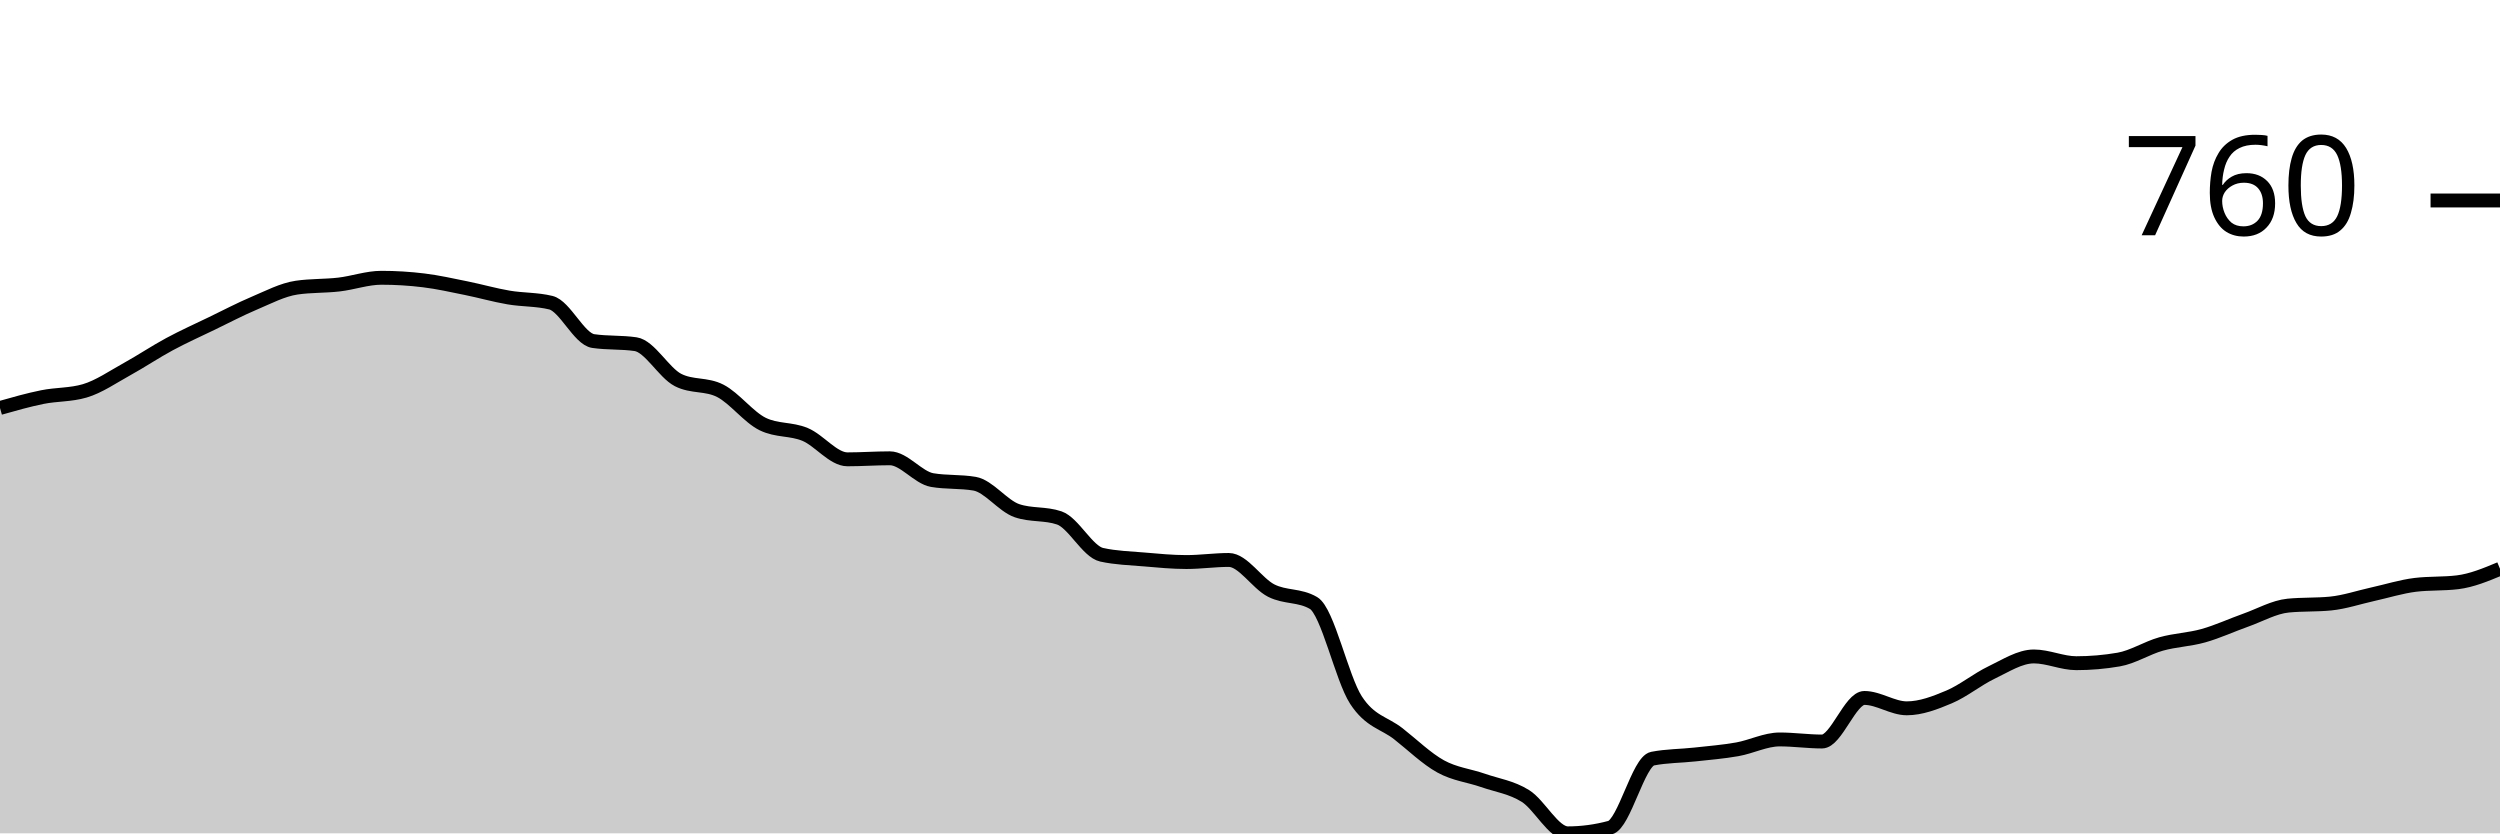
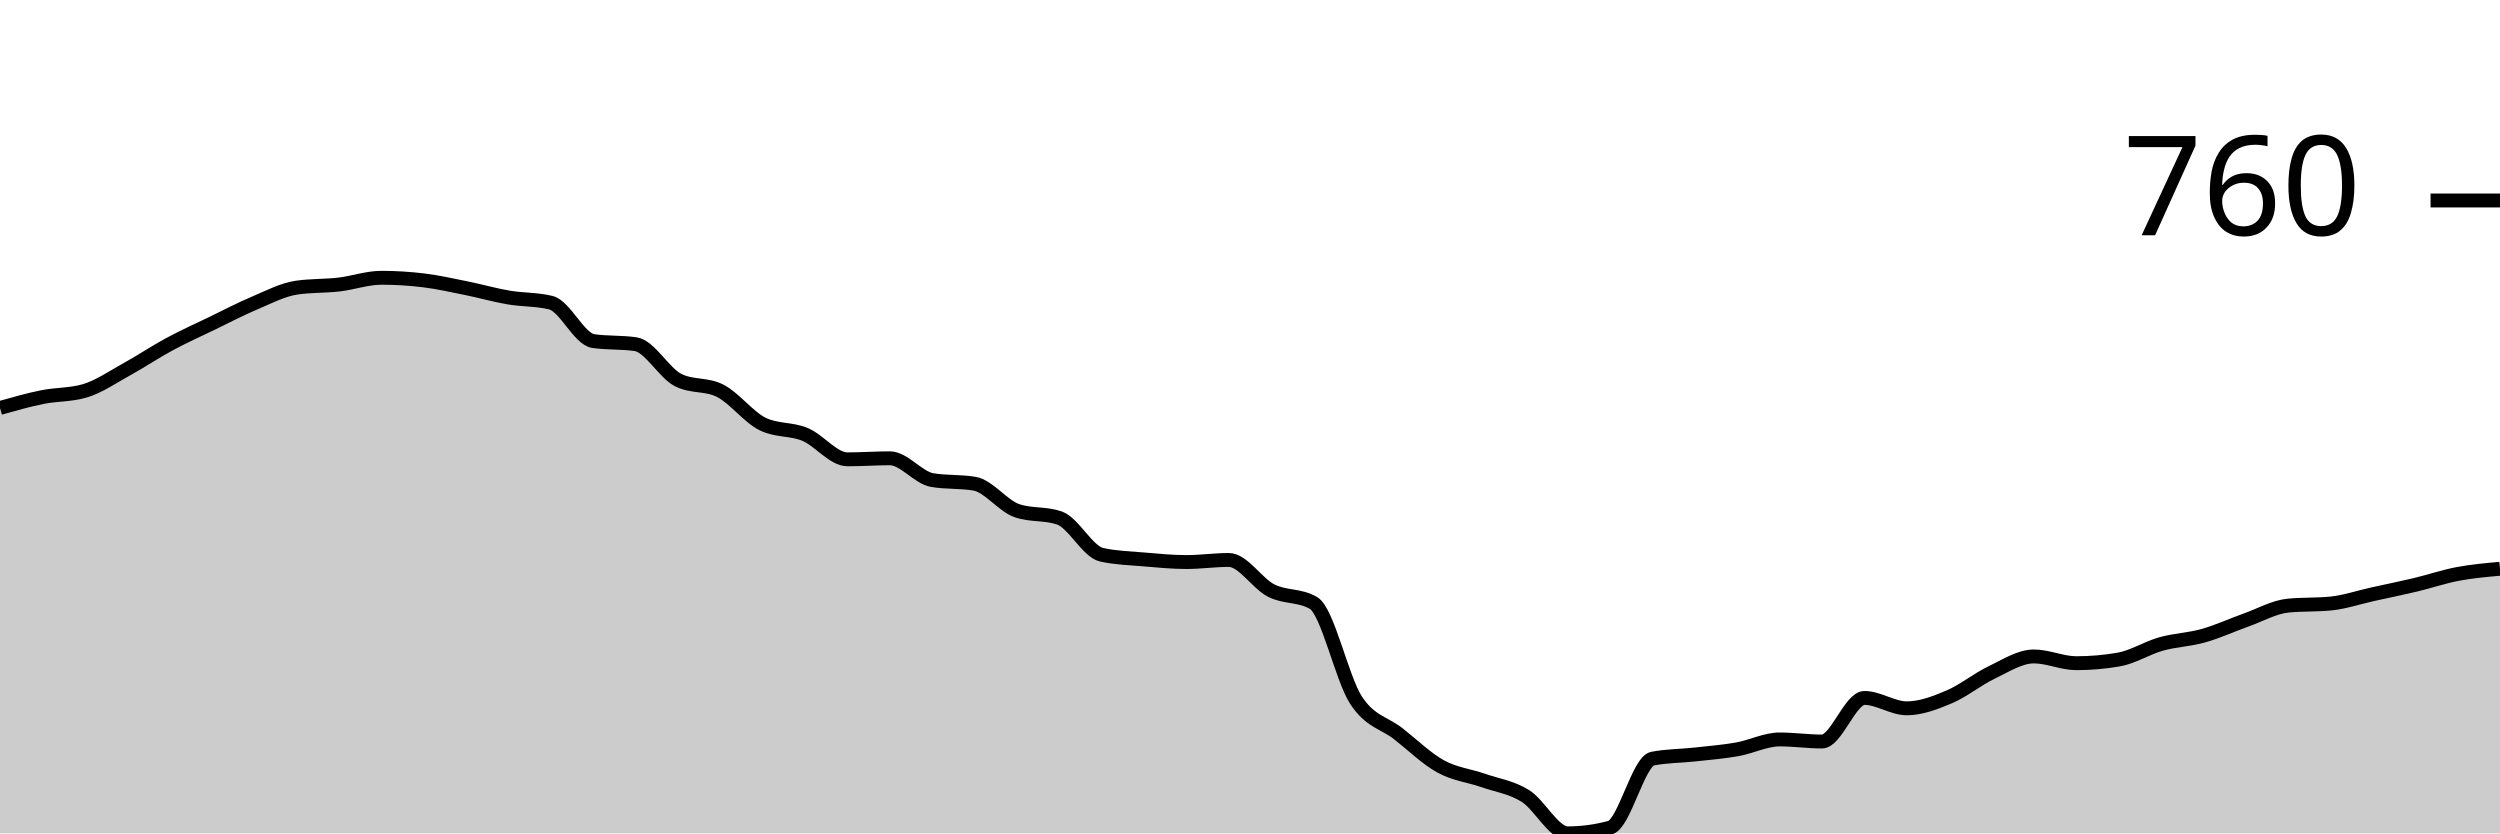
<svg xmlns="http://www.w3.org/2000/svg" viewBox="0 0 180 60">
  <g transform="translate(0,20)">
-     <path class="area" fill="rgba(0, 0, 0, 0.2)" d="M0,9.374C1.017,9.085,2.034,8.796,3.051,8.59C4.068,8.385,5.085,8.441,6.102,8.142C7.119,7.843,8.136,7.134,9.153,6.573C10.169,6.013,11.186,5.328,12.203,4.781C13.22,4.233,14.237,3.778,15.254,3.287C16.271,2.795,17.288,2.26,18.305,1.83C19.322,1.401,20.339,0.859,21.356,0.71C22.373,0.56,23.39,0.604,24.407,0.486C25.424,0.367,26.441,0,27.458,0C28.475,0,29.492,0.062,30.508,0.187C31.525,0.311,32.542,0.542,33.559,0.747C34.576,0.952,35.593,1.245,36.61,1.419C37.627,1.594,38.644,1.544,39.661,1.793C40.678,2.042,41.695,4.407,42.712,4.556C43.729,4.706,44.746,4.631,45.763,4.781C46.78,4.93,47.797,6.835,48.814,7.358C49.831,7.88,50.847,7.619,51.864,8.142C52.881,8.665,53.898,10.034,54.915,10.532C55.932,11.03,56.949,10.856,57.966,11.279C58.983,11.702,60,13.072,61.017,13.072C62.034,13.072,63.051,12.997,64.068,12.997C65.085,12.997,66.102,14.392,67.119,14.566C68.136,14.74,69.153,14.653,70.169,14.827C71.186,15.002,72.203,16.421,73.22,16.769C74.237,17.118,75.254,16.944,76.271,17.292C77.288,17.641,78.305,19.72,79.322,19.944C80.339,20.168,81.356,20.193,82.373,20.28C83.39,20.367,84.407,20.467,85.424,20.467C86.441,20.467,87.458,20.317,88.475,20.317C89.492,20.317,90.508,22.004,91.525,22.521C92.542,23.038,93.559,22.82,94.576,23.417C95.593,24.015,96.61,28.833,97.627,30.401C98.644,31.97,99.661,32.032,100.678,32.829C101.695,33.626,102.712,34.622,103.729,35.182C104.746,35.742,105.763,35.836,106.78,36.19C107.797,36.545,108.814,36.676,109.831,37.311C110.847,37.946,111.864,40,112.881,40C113.898,40,114.915,39.863,115.932,39.589C116.949,39.315,117.966,34.821,118.983,34.622C120,34.423,121.017,34.435,122.034,34.323C123.051,34.211,124.068,34.13,125.085,33.95C126.102,33.769,127.119,33.24,128.136,33.24C129.153,33.24,130.169,33.389,131.186,33.389C132.203,33.389,133.22,30.252,134.237,30.252C135.254,30.252,136.271,30.999,137.288,30.999C138.305,30.999,139.322,30.607,140.339,30.177C141.356,29.748,142.373,28.908,143.39,28.422C144.407,27.937,145.424,27.264,146.441,27.264C147.458,27.264,148.475,27.75,149.492,27.75C150.508,27.75,151.525,27.663,152.542,27.488C153.559,27.314,154.576,26.654,155.593,26.368C156.61,26.082,157.627,26.057,158.644,25.77C159.661,25.484,160.678,25.011,161.695,24.65C162.712,24.289,163.729,23.704,164.746,23.604C165.763,23.505,166.78,23.554,167.797,23.455C168.814,23.355,169.831,23.007,170.847,22.782C171.864,22.558,172.881,22.235,173.898,22.11C174.915,21.986,175.932,22.048,176.949,21.923C177.966,21.799,178.983,21.376,180,20.952L180,40C178.983,40,177.966,40,176.949,40C175.932,40,174.915,40,173.898,40C172.881,40,171.864,40,170.847,40C169.831,40,168.814,40,167.797,40C166.78,40,165.763,40,164.746,40C163.729,40,162.712,40,161.695,40C160.678,40,159.661,40,158.644,40C157.627,40,156.61,40,155.593,40C154.576,40,153.559,40,152.542,40C151.525,40,150.508,40,149.492,40C148.475,40,147.458,40,146.441,40C145.424,40,144.407,40,143.39,40C142.373,40,141.356,40,140.339,40C139.322,40,138.305,40,137.288,40C136.271,40,135.254,40,134.237,40C133.22,40,132.203,40,131.186,40C130.169,40,129.153,40,128.136,40C127.119,40,126.102,40,125.085,40C124.068,40,123.051,40,122.034,40C121.017,40,120,40,118.983,40C117.966,40,116.949,40,115.932,40C114.915,40,113.898,40,112.881,40C111.864,40,110.847,40,109.831,40C108.814,40,107.797,40,106.78,40C105.763,40,104.746,40,103.729,40C102.712,40,101.695,40,100.678,40C99.661,40,98.644,40,97.627,40C96.61,40,95.593,40,94.576,40C93.559,40,92.542,40,91.525,40C90.508,40,89.492,40,88.475,40C87.458,40,86.441,40,85.424,40C84.407,40,83.39,40,82.373,40C81.356,40,80.339,40,79.322,40C78.305,40,77.288,40,76.271,40C75.254,40,74.237,40,73.22,40C72.203,40,71.186,40,70.169,40C69.153,40,68.136,40,67.119,40C66.102,40,65.085,40,64.068,40C63.051,40,62.034,40,61.017,40C60,40,58.983,40,57.966,40C56.949,40,55.932,40,54.915,40C53.898,40,52.881,40,51.864,40C50.847,40,49.831,40,48.814,40C47.797,40,46.78,40,45.763,40C44.746,40,43.729,40,42.712,40C41.695,40,40.678,40,39.661,40C38.644,40,37.627,40,36.61,40C35.593,40,34.576,40,33.559,40C32.542,40,31.525,40,30.508,40C29.492,40,28.475,40,27.458,40C26.441,40,25.424,40,24.407,40C23.39,40,22.373,40,21.356,40C20.339,40,19.322,40,18.305,40C17.288,40,16.271,40,15.254,40C14.237,40,13.22,40,12.203,40C11.186,40,10.169,40,9.153,40C8.136,40,7.119,40,6.102,40C5.085,40,4.068,40,3.051,40C2.034,40,1.017,40,0,40Z" />
-     <path class="line" stroke="black" fill="none" d="M0,9.374C1.017,9.085,2.034,8.796,3.051,8.59C4.068,8.385,5.085,8.441,6.102,8.142C7.119,7.843,8.136,7.134,9.153,6.573C10.169,6.013,11.186,5.328,12.203,4.781C13.22,4.233,14.237,3.778,15.254,3.287C16.271,2.795,17.288,2.26,18.305,1.83C19.322,1.401,20.339,0.859,21.356,0.71C22.373,0.56,23.39,0.604,24.407,0.486C25.424,0.367,26.441,0,27.458,0C28.475,0,29.492,0.062,30.508,0.187C31.525,0.311,32.542,0.542,33.559,0.747C34.576,0.952,35.593,1.245,36.61,1.419C37.627,1.594,38.644,1.544,39.661,1.793C40.678,2.042,41.695,4.407,42.712,4.556C43.729,4.706,44.746,4.631,45.763,4.781C46.78,4.93,47.797,6.835,48.814,7.358C49.831,7.88,50.847,7.619,51.864,8.142C52.881,8.665,53.898,10.034,54.915,10.532C55.932,11.03,56.949,10.856,57.966,11.279C58.983,11.702,60,13.072,61.017,13.072C62.034,13.072,63.051,12.997,64.068,12.997C65.085,12.997,66.102,14.392,67.119,14.566C68.136,14.74,69.153,14.653,70.169,14.827C71.186,15.002,72.203,16.421,73.22,16.769C74.237,17.118,75.254,16.944,76.271,17.292C77.288,17.641,78.305,19.72,79.322,19.944C80.339,20.168,81.356,20.193,82.373,20.28C83.39,20.367,84.407,20.467,85.424,20.467C86.441,20.467,87.458,20.317,88.475,20.317C89.492,20.317,90.508,22.004,91.525,22.521C92.542,23.038,93.559,22.82,94.576,23.417C95.593,24.015,96.61,28.833,97.627,30.401C98.644,31.97,99.661,32.032,100.678,32.829C101.695,33.626,102.712,34.622,103.729,35.182C104.746,35.742,105.763,35.836,106.78,36.19C107.797,36.545,108.814,36.676,109.831,37.311C110.847,37.946,111.864,40,112.881,40C113.898,40,114.915,39.863,115.932,39.589C116.949,39.315,117.966,34.821,118.983,34.622C120,34.423,121.017,34.435,122.034,34.323C123.051,34.211,124.068,34.13,125.085,33.95C126.102,33.769,127.119,33.24,128.136,33.24C129.153,33.24,130.169,33.389,131.186,33.389C132.203,33.389,133.22,30.252,134.237,30.252C135.254,30.252,136.271,30.999,137.288,30.999C138.305,30.999,139.322,30.607,140.339,30.177C141.356,29.748,142.373,28.908,143.39,28.422C144.407,27.937,145.424,27.264,146.441,27.264C147.458,27.264,148.475,27.75,149.492,27.75C150.508,27.75,151.525,27.663,152.542,27.488C153.559,27.314,154.576,26.654,155.593,26.368C156.61,26.082,157.627,26.057,158.644,25.77C159.661,25.484,160.678,25.011,161.695,24.65C162.712,24.289,163.729,23.704,164.746,23.604C165.763,23.505,166.78,23.554,167.797,23.455C168.814,23.355,169.831,23.007,170.847,22.782C171.864,22.558,172.881,22.235,173.898,22.11C174.915,21.986,175.932,22.048,176.949,21.923C177.966,21.799,178.983,21.376,180,20.952" />
+     <path class="area" fill="rgba(0, 0, 0, 0.2)" d="M0,9.374C1.017,9.085,2.034,8.796,3.051,8.59C4.068,8.385,5.085,8.441,6.102,8.142C7.119,7.843,8.136,7.134,9.153,6.573C10.169,6.013,11.186,5.328,12.203,4.781C13.22,4.233,14.237,3.778,15.254,3.287C16.271,2.795,17.288,2.26,18.305,1.83C19.322,1.401,20.339,0.859,21.356,0.71C22.373,0.56,23.39,0.604,24.407,0.486C25.424,0.367,26.441,0,27.458,0C28.475,0,29.492,0.062,30.508,0.187C31.525,0.311,32.542,0.542,33.559,0.747C34.576,0.952,35.593,1.245,36.61,1.419C37.627,1.594,38.644,1.544,39.661,1.793C40.678,2.042,41.695,4.407,42.712,4.556C43.729,4.706,44.746,4.631,45.763,4.781C46.78,4.93,47.797,6.835,48.814,7.358C49.831,7.88,50.847,7.619,51.864,8.142C52.881,8.665,53.898,10.034,54.915,10.532C55.932,11.03,56.949,10.856,57.966,11.279C58.983,11.702,60,13.072,61.017,13.072C62.034,13.072,63.051,12.997,64.068,12.997C65.085,12.997,66.102,14.392,67.119,14.566C68.136,14.74,69.153,14.653,70.169,14.827C71.186,15.002,72.203,16.421,73.22,16.769C74.237,17.118,75.254,16.944,76.271,17.292C77.288,17.641,78.305,19.72,79.322,19.944C80.339,20.168,81.356,20.193,82.373,20.28C83.39,20.367,84.407,20.467,85.424,20.467C86.441,20.467,87.458,20.317,88.475,20.317C89.492,20.317,90.508,22.004,91.525,22.521C92.542,23.038,93.559,22.82,94.576,23.417C95.593,24.015,96.61,28.833,97.627,30.401C98.644,31.97,99.661,32.032,100.678,32.829C101.695,33.626,102.712,34.622,103.729,35.182C104.746,35.742,105.763,35.836,106.78,36.19C107.797,36.545,108.814,36.676,109.831,37.311C110.847,37.946,111.864,40,112.881,40C113.898,40,114.915,39.863,115.932,39.589C116.949,39.315,117.966,34.821,118.983,34.622C120,34.423,121.017,34.435,122.034,34.323C123.051,34.211,124.068,34.13,125.085,33.95C126.102,33.769,127.119,33.24,128.136,33.24C129.153,33.24,130.169,33.389,131.186,33.389C132.203,33.389,133.22,30.252,134.237,30.252C135.254,30.252,136.271,30.999,137.288,30.999C138.305,30.999,139.322,30.607,140.339,30.177C141.356,29.748,142.373,28.908,143.39,28.422C144.407,27.937,145.424,27.264,146.441,27.264C147.458,27.264,148.475,27.75,149.492,27.75C150.508,27.75,151.525,27.663,152.542,27.488C153.559,27.314,154.576,26.654,155.593,26.368C156.61,26.082,157.627,26.057,158.644,25.77C159.661,25.484,160.678,25.011,161.695,24.65C162.712,24.289,163.729,23.704,164.746,23.604C165.763,23.505,166.78,23.554,167.797,23.455C168.814,23.355,169.831,23.007,170.847,22.782C171.864,22.558,172.881,22.353,173.898,22.11C174.915,21.867,175.932,21.519,176.949,21.326C177.966,21.133,178.983,21.043,180,20.952L180,40C178.983,40,177.966,40,176.949,40C175.932,40,174.915,40,173.898,40C172.881,40,171.864,40,170.847,40C169.831,40,168.814,40,167.797,40C166.78,40,165.763,40,164.746,40C163.729,40,162.712,40,161.695,40C160.678,40,159.661,40,158.644,40C157.627,40,156.61,40,155.593,40C154.576,40,153.559,40,152.542,40C151.525,40,150.508,40,149.492,40C148.475,40,147.458,40,146.441,40C145.424,40,144.407,40,143.39,40C142.373,40,141.356,40,140.339,40C139.322,40,138.305,40,137.288,40C136.271,40,135.254,40,134.237,40C133.22,40,132.203,40,131.186,40C130.169,40,129.153,40,128.136,40C127.119,40,126.102,40,125.085,40C124.068,40,123.051,40,122.034,40C121.017,40,120,40,118.983,40C117.966,40,116.949,40,115.932,40C114.915,40,113.898,40,112.881,40C111.864,40,110.847,40,109.831,40C108.814,40,107.797,40,106.78,40C105.763,40,104.746,40,103.729,40C102.712,40,101.695,40,100.678,40C99.661,40,98.644,40,97.627,40C96.61,40,95.593,40,94.576,40C93.559,40,92.542,40,91.525,40C90.508,40,89.492,40,88.475,40C87.458,40,86.441,40,85.424,40C84.407,40,83.39,40,82.373,40C81.356,40,80.339,40,79.322,40C78.305,40,77.288,40,76.271,40C75.254,40,74.237,40,73.22,40C72.203,40,71.186,40,70.169,40C69.153,40,68.136,40,67.119,40C66.102,40,65.085,40,64.068,40C63.051,40,62.034,40,61.017,40C60,40,58.983,40,57.966,40C56.949,40,55.932,40,54.915,40C53.898,40,52.881,40,51.864,40C50.847,40,49.831,40,48.814,40C47.797,40,46.78,40,45.763,40C44.746,40,43.729,40,42.712,40C41.695,40,40.678,40,39.661,40C38.644,40,37.627,40,36.61,40C35.593,40,34.576,40,33.559,40C32.542,40,31.525,40,30.508,40C29.492,40,28.475,40,27.458,40C26.441,40,25.424,40,24.407,40C23.39,40,22.373,40,21.356,40C20.339,40,19.322,40,18.305,40C17.288,40,16.271,40,15.254,40C14.237,40,13.22,40,12.203,40C11.186,40,10.169,40,9.153,40C8.136,40,7.119,40,6.102,40C5.085,40,4.068,40,3.051,40C2.034,40,1.017,40,0,40Z" />
+     <path class="line" stroke="black" fill="none" d="M0,9.374C1.017,9.085,2.034,8.796,3.051,8.59C4.068,8.385,5.085,8.441,6.102,8.142C7.119,7.843,8.136,7.134,9.153,6.573C10.169,6.013,11.186,5.328,12.203,4.781C13.22,4.233,14.237,3.778,15.254,3.287C16.271,2.795,17.288,2.26,18.305,1.83C19.322,1.401,20.339,0.859,21.356,0.71C22.373,0.56,23.39,0.604,24.407,0.486C25.424,0.367,26.441,0,27.458,0C28.475,0,29.492,0.062,30.508,0.187C31.525,0.311,32.542,0.542,33.559,0.747C34.576,0.952,35.593,1.245,36.61,1.419C37.627,1.594,38.644,1.544,39.661,1.793C40.678,2.042,41.695,4.407,42.712,4.556C43.729,4.706,44.746,4.631,45.763,4.781C46.78,4.93,47.797,6.835,48.814,7.358C49.831,7.88,50.847,7.619,51.864,8.142C52.881,8.665,53.898,10.034,54.915,10.532C55.932,11.03,56.949,10.856,57.966,11.279C58.983,11.702,60,13.072,61.017,13.072C62.034,13.072,63.051,12.997,64.068,12.997C65.085,12.997,66.102,14.392,67.119,14.566C68.136,14.74,69.153,14.653,70.169,14.827C71.186,15.002,72.203,16.421,73.22,16.769C74.237,17.118,75.254,16.944,76.271,17.292C77.288,17.641,78.305,19.72,79.322,19.944C80.339,20.168,81.356,20.193,82.373,20.28C83.39,20.367,84.407,20.467,85.424,20.467C86.441,20.467,87.458,20.317,88.475,20.317C89.492,20.317,90.508,22.004,91.525,22.521C92.542,23.038,93.559,22.82,94.576,23.417C95.593,24.015,96.61,28.833,97.627,30.401C98.644,31.97,99.661,32.032,100.678,32.829C101.695,33.626,102.712,34.622,103.729,35.182C104.746,35.742,105.763,35.836,106.78,36.19C107.797,36.545,108.814,36.676,109.831,37.311C110.847,37.946,111.864,40,112.881,40C113.898,40,114.915,39.863,115.932,39.589C116.949,39.315,117.966,34.821,118.983,34.622C120,34.423,121.017,34.435,122.034,34.323C123.051,34.211,124.068,34.13,125.085,33.95C126.102,33.769,127.119,33.24,128.136,33.24C129.153,33.24,130.169,33.389,131.186,33.389C132.203,33.389,133.22,30.252,134.237,30.252C135.254,30.252,136.271,30.999,137.288,30.999C138.305,30.999,139.322,30.607,140.339,30.177C141.356,29.748,142.373,28.908,143.39,28.422C144.407,27.937,145.424,27.264,146.441,27.264C147.458,27.264,148.475,27.75,149.492,27.75C150.508,27.75,151.525,27.663,152.542,27.488C153.559,27.314,154.576,26.654,155.593,26.368C156.61,26.082,157.627,26.057,158.644,25.77C159.661,25.484,160.678,25.011,161.695,24.65C162.712,24.289,163.729,23.704,164.746,23.604C165.763,23.505,166.78,23.554,167.797,23.455C168.814,23.355,169.831,23.007,170.847,22.782C171.864,22.558,172.881,22.353,173.898,22.11C174.915,21.867,175.932,21.519,176.949,21.326C177.966,21.133,178.983,21.043,180,20.952" />
    <path class="axis-ceiling" stroke-width="1" stroke="black" fill="none" d="M175,-5.565L180,-5.565" />
    <text class="axis-ceiling-label" font-family="sans-serif" text-anchor="end" font-size="10px" x="170" y="-3.065">760</text>
  </g>
</svg>
